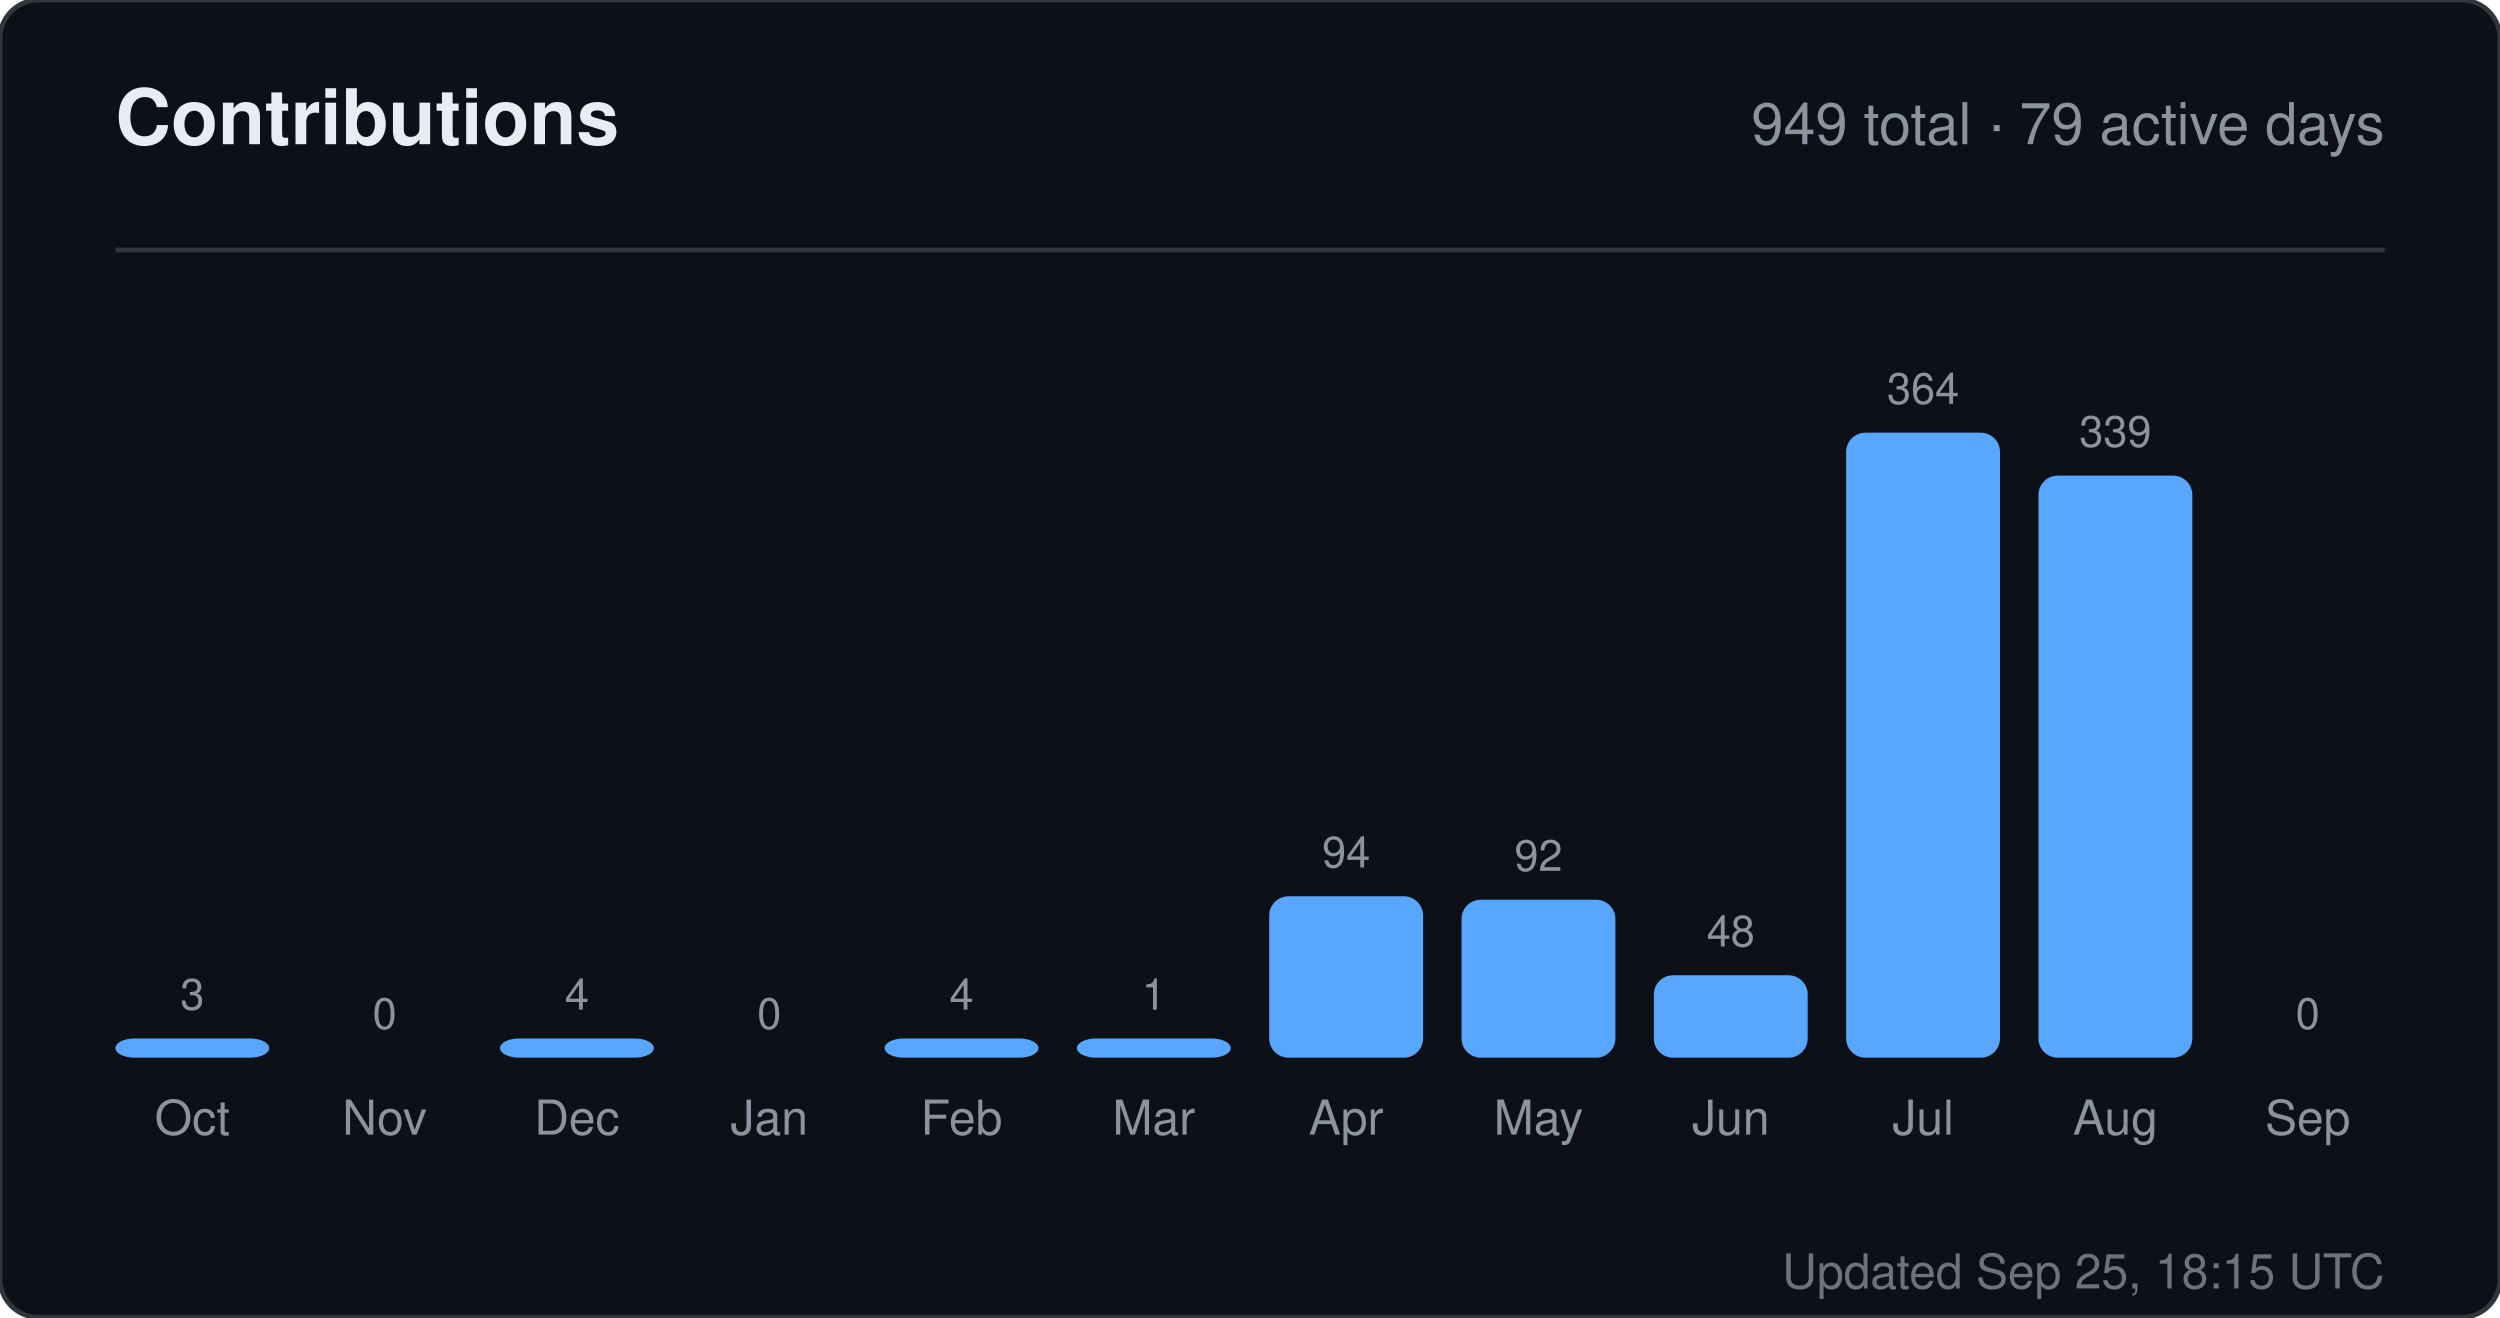
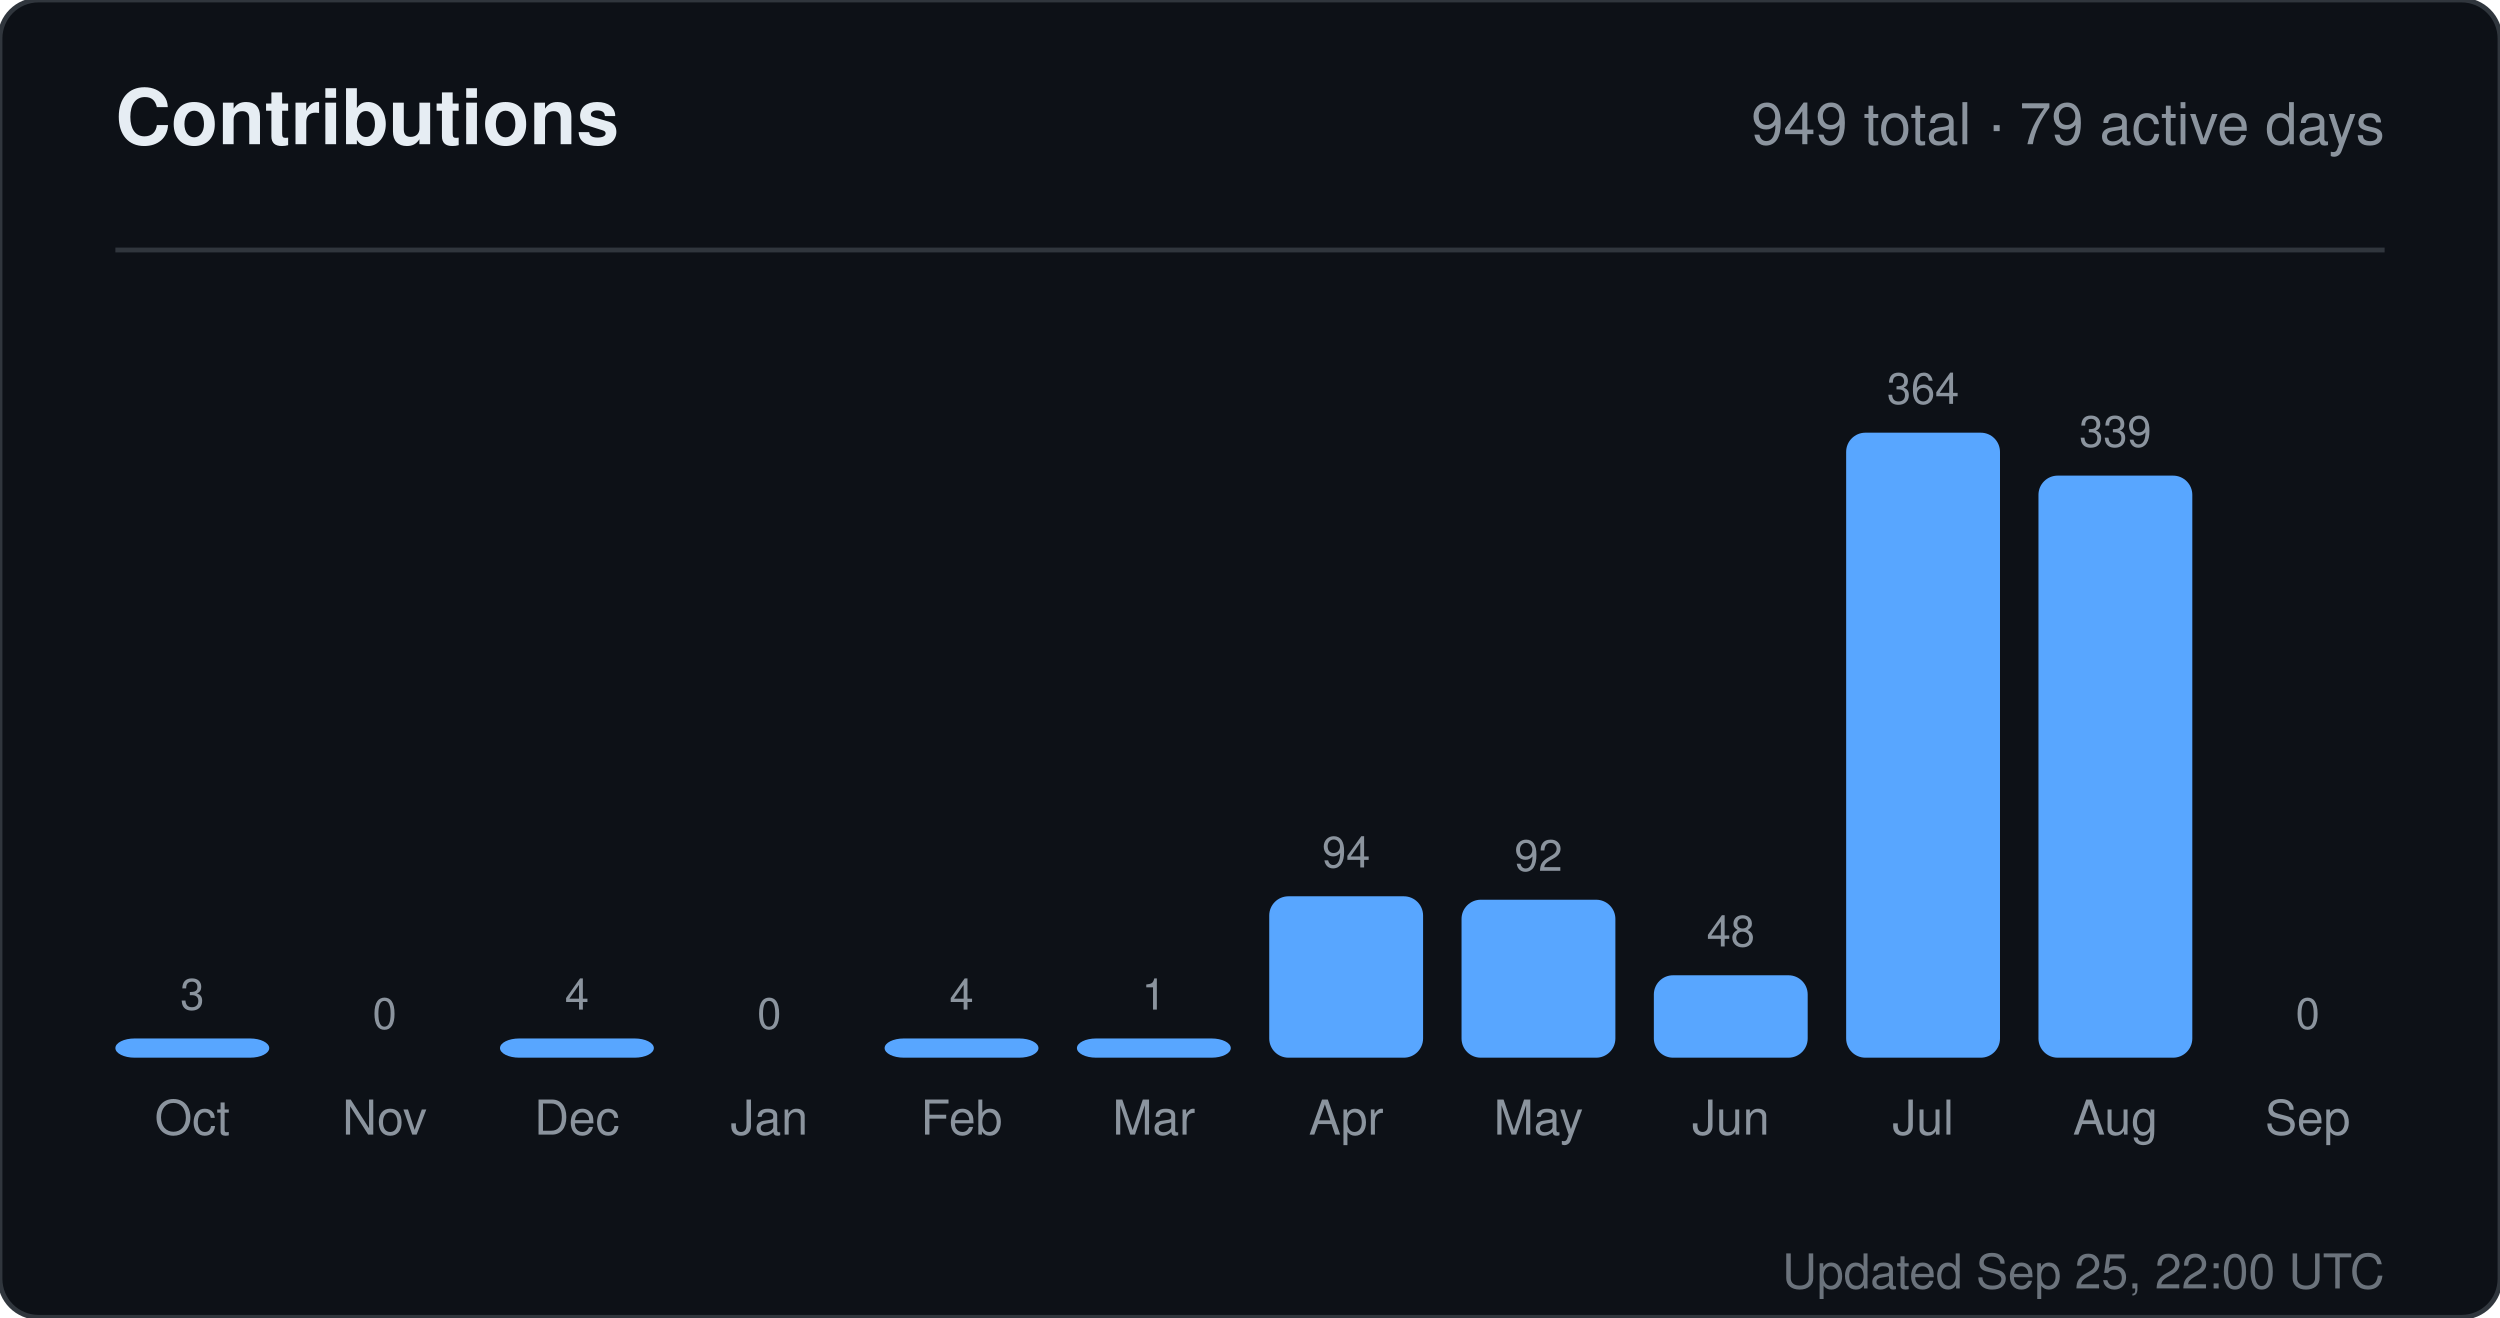
<svg xmlns="http://www.w3.org/2000/svg" width="520" height="274" viewBox="0 0 520 274" role="img" aria-label="Contributions for sandiirawan12">
  <rect width="520" height="274" rx="8" fill="#0d1117" stroke="#30363d" />
  <g font-family="-apple-system, BlinkMacSystemFont, Segoe UI, Helvetica, Arial, sans-serif">
    <text x="24" y="30" fill="#e6edf3" font-size="16" font-weight="700">Contributions</text>
    <text x="496" y="30" fill="#8b949e" font-size="12" text-anchor="end">949 total · 79 active days</text>
    <line x1="24" y1="52" x2="496" y2="52" stroke="#30363d" />
    <text x="40" y="210" fill="#8b949e" font-size="9" text-anchor="middle">3</text>
    <rect x="24" y="216" width="32" height="4" rx="4" fill="#58a6ff" />
    <text x="40" y="236" fill="#8b949e" font-size="10" text-anchor="middle">Oct</text>
    <text x="80" y="214" fill="#8b949e" font-size="9" text-anchor="middle">0</text>
    <rect x="64" y="220" width="32" height="0" rx="4" fill="#58a6ff" />
    <text x="80" y="236" fill="#8b949e" font-size="10" text-anchor="middle">Nov</text>
    <text x="120" y="210" fill="#8b949e" font-size="9" text-anchor="middle">4</text>
    <rect x="104" y="216" width="32" height="4" rx="4" fill="#58a6ff" />
    <text x="120" y="236" fill="#8b949e" font-size="10" text-anchor="middle">Dec</text>
    <text x="160" y="214" fill="#8b949e" font-size="9" text-anchor="middle">0</text>
    <rect x="144" y="220" width="32" height="0" rx="4" fill="#58a6ff" />
    <text x="160" y="236" fill="#8b949e" font-size="10" text-anchor="middle">Jan</text>
    <text x="200" y="210" fill="#8b949e" font-size="9" text-anchor="middle">4</text>
    <rect x="184" y="216" width="32" height="4" rx="4" fill="#58a6ff" />
    <text x="200" y="236" fill="#8b949e" font-size="10" text-anchor="middle">Feb</text>
    <text x="240" y="210" fill="#8b949e" font-size="9" text-anchor="middle">1</text>
    <rect x="224" y="216" width="32" height="4" rx="4" fill="#58a6ff" />
    <text x="240" y="236" fill="#8b949e" font-size="10" text-anchor="middle">Mar</text>
    <text x="280" y="180.429" fill="#8b949e" font-size="9" text-anchor="middle">94</text>
    <rect x="264" y="186.429" width="32" height="33.571" rx="4" fill="#58a6ff" />
    <text x="280" y="236" fill="#8b949e" font-size="10" text-anchor="middle">Apr</text>
    <text x="320" y="181.143" fill="#8b949e" font-size="9" text-anchor="middle">92</text>
    <rect x="304" y="187.143" width="32" height="32.857" rx="4" fill="#58a6ff" />
    <text x="320" y="236" fill="#8b949e" font-size="10" text-anchor="middle">May</text>
    <text x="360" y="196.857" fill="#8b949e" font-size="9" text-anchor="middle">48</text>
    <rect x="344" y="202.857" width="32" height="17.143" rx="4" fill="#58a6ff" />
    <text x="360" y="236" fill="#8b949e" font-size="10" text-anchor="middle">Jun</text>
    <text x="400" y="84" fill="#8b949e" font-size="9" text-anchor="middle">364</text>
    <rect x="384" y="90" width="32" height="130" rx="4" fill="#58a6ff" />
    <text x="400" y="236" fill="#8b949e" font-size="10" text-anchor="middle">Jul</text>
    <text x="440" y="92.929" fill="#8b949e" font-size="9" text-anchor="middle">339</text>
    <rect x="424" y="98.929" width="32" height="121.071" rx="4" fill="#58a6ff" />
    <text x="440" y="236" fill="#8b949e" font-size="10" text-anchor="middle">Aug</text>
    <text x="480" y="214" fill="#8b949e" font-size="9" text-anchor="middle">0</text>
    <rect x="464" y="220" width="32" height="0" rx="4" fill="#58a6ff" />
    <text x="480" y="236" fill="#8b949e" font-size="10" text-anchor="middle">Sep</text>
-     <text x="496" y="268" fill="#8b949e" font-size="10" text-anchor="end" opacity="0.75">Updated Sep 25, 18:15 UTC</text>
+     <text x="496" y="268" fill="#8b949e" font-size="10" text-anchor="end" opacity="0.75">Updated Sep 25, 22:00 UTC</text>
  </g>
</svg>
